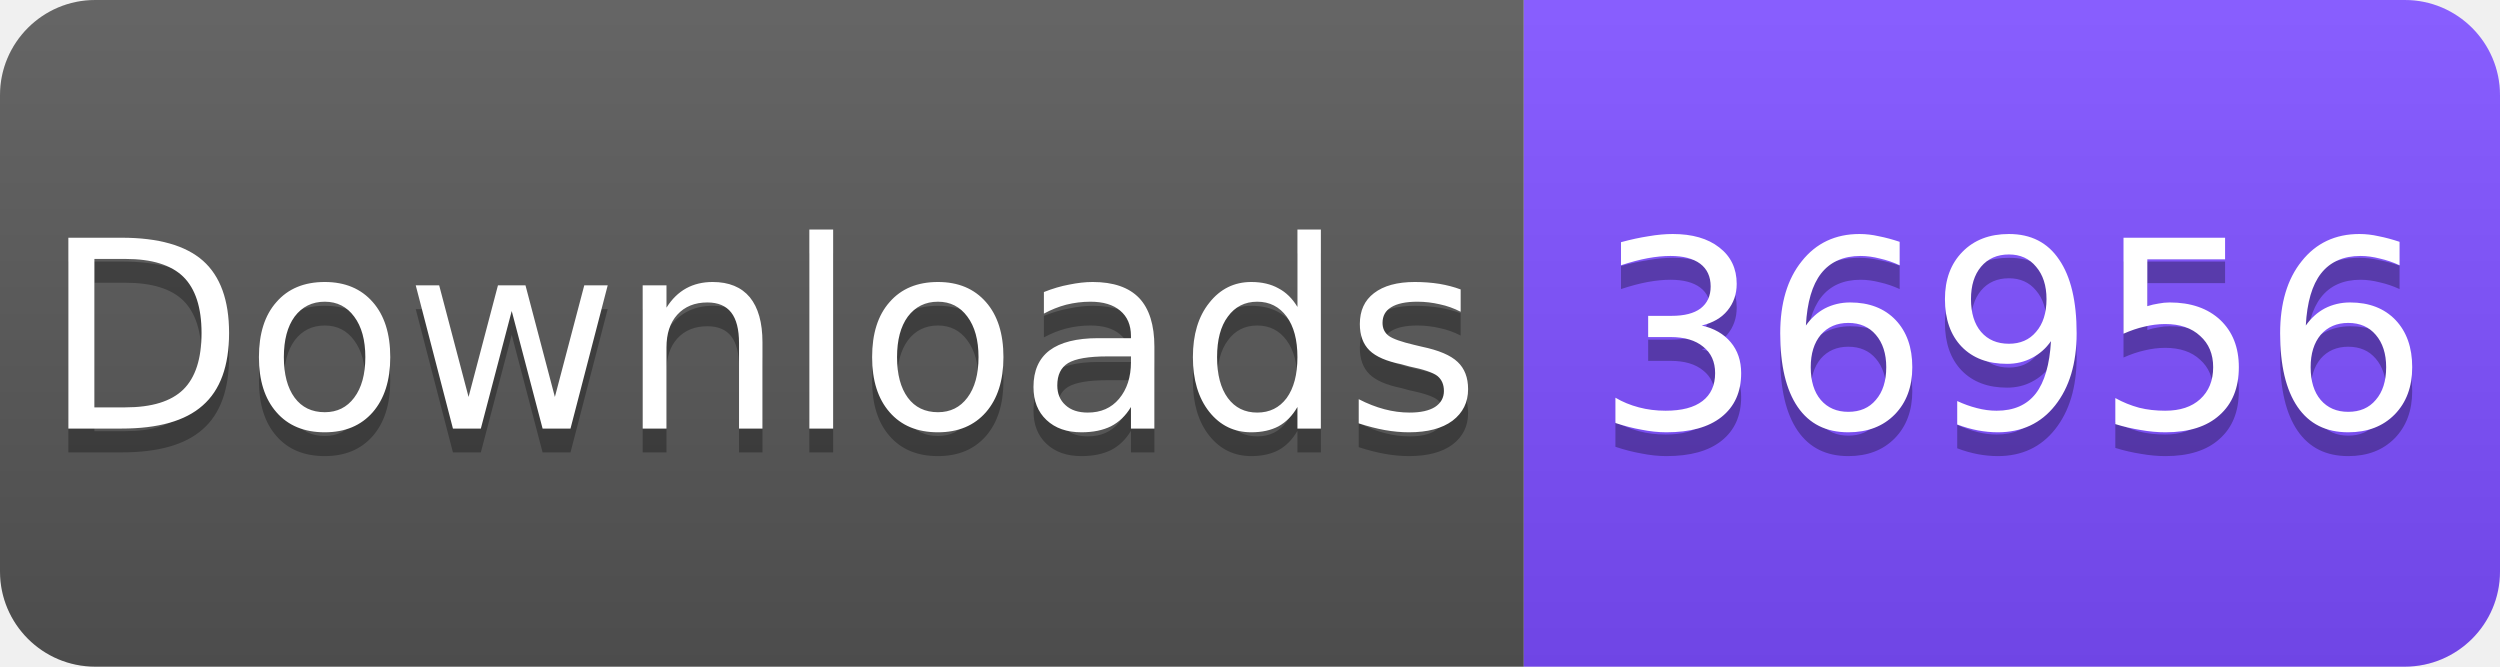
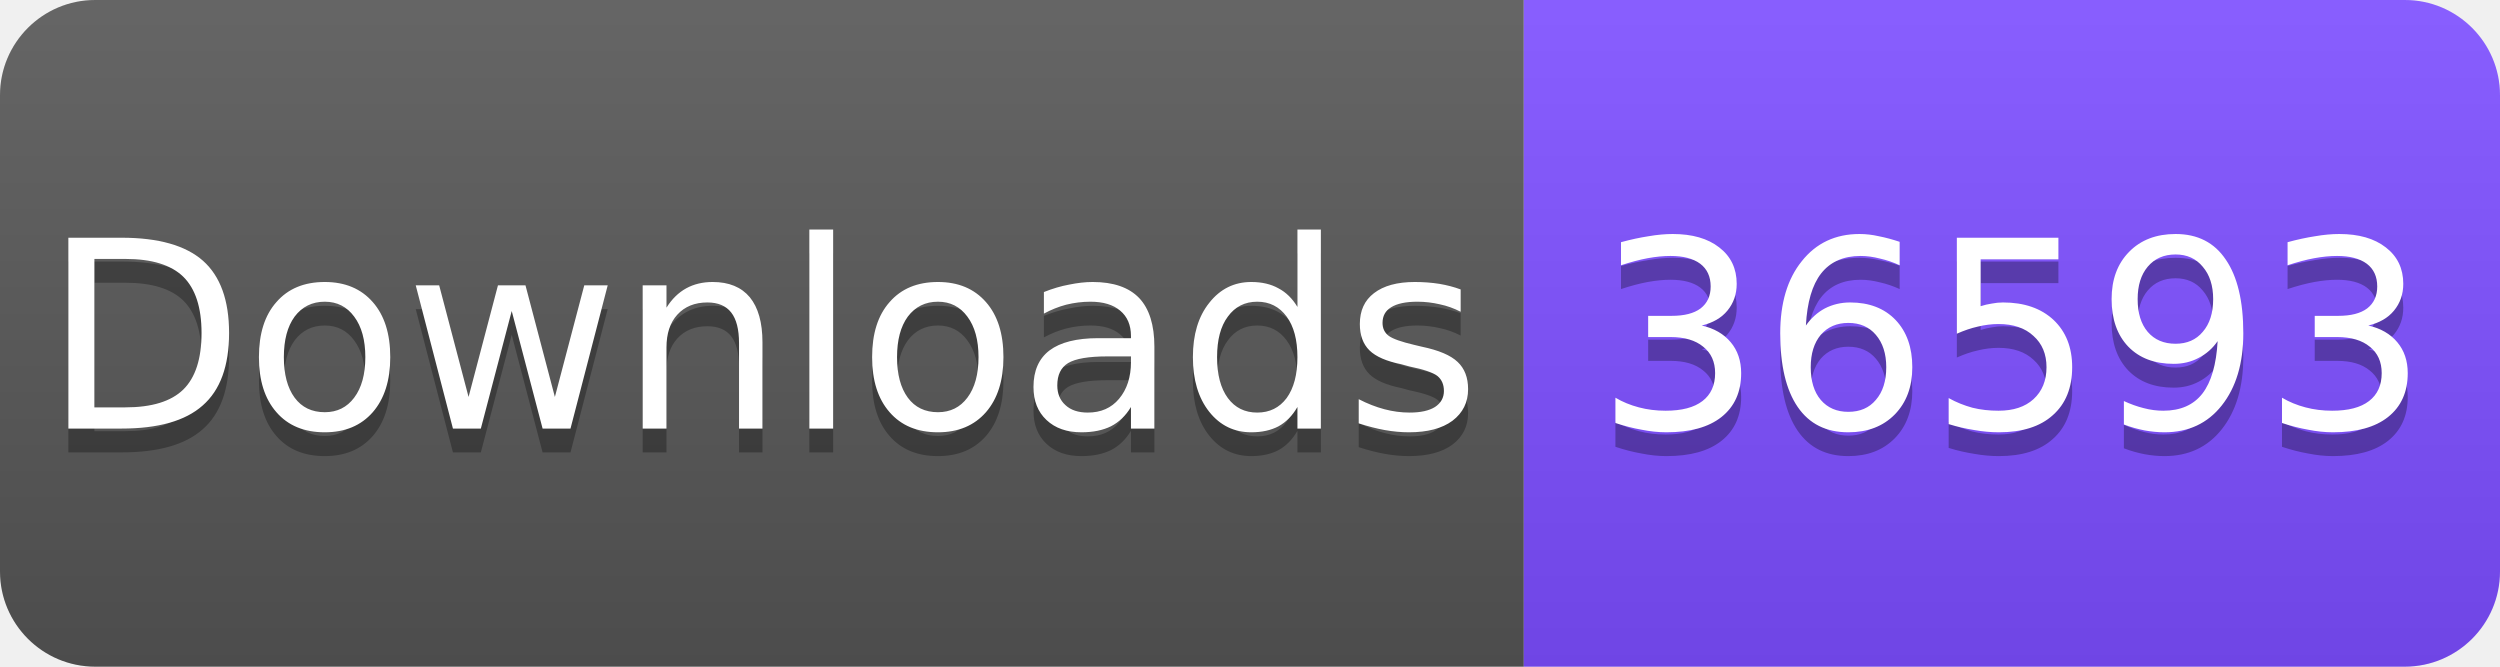
<svg xmlns="http://www.w3.org/2000/svg" width="105" height="28" viewBox="0 0 105 28">
  <linearGradient id="s" x2="0" y2="100%">
    <stop offset="0" stop-color="#fff" stop-opacity=".1" />
    <stop offset="1" stop-opacity=".1" />
  </linearGradient>
  <clipPath id="r">
    <rect width="105" height="28" rx="4" fill="#fff" />
  </clipPath>
  <g clip-path="url(#r)">
    <rect width="64" height="28" fill="#555" />
    <rect x="64" width="41" height="28" fill="#7C4DFF" />
    <rect width="105" height="28" fill="url(#s)" />
  </g>
  <g fill="#fff" text-anchor="middle" font-family="Verdana,Geneva,DejaVu Sans,sans-serif" font-size="11">
    <text x="32" y="19" fill="#010101" fill-opacity=".3">Downloads</text>
    <text x="32" y="18">Downloads</text>
-     <text x="84.5" y="19" fill="#010101" fill-opacity=".3">36956</text>
-     <text x="84.5" y="18">36956</text>
+     <text x="84.5" y="19" fill="#010101" fill-opacity=".3">36593</text>
+     <text x="84.5" y="18">36593</text>
  </g>
</svg>
